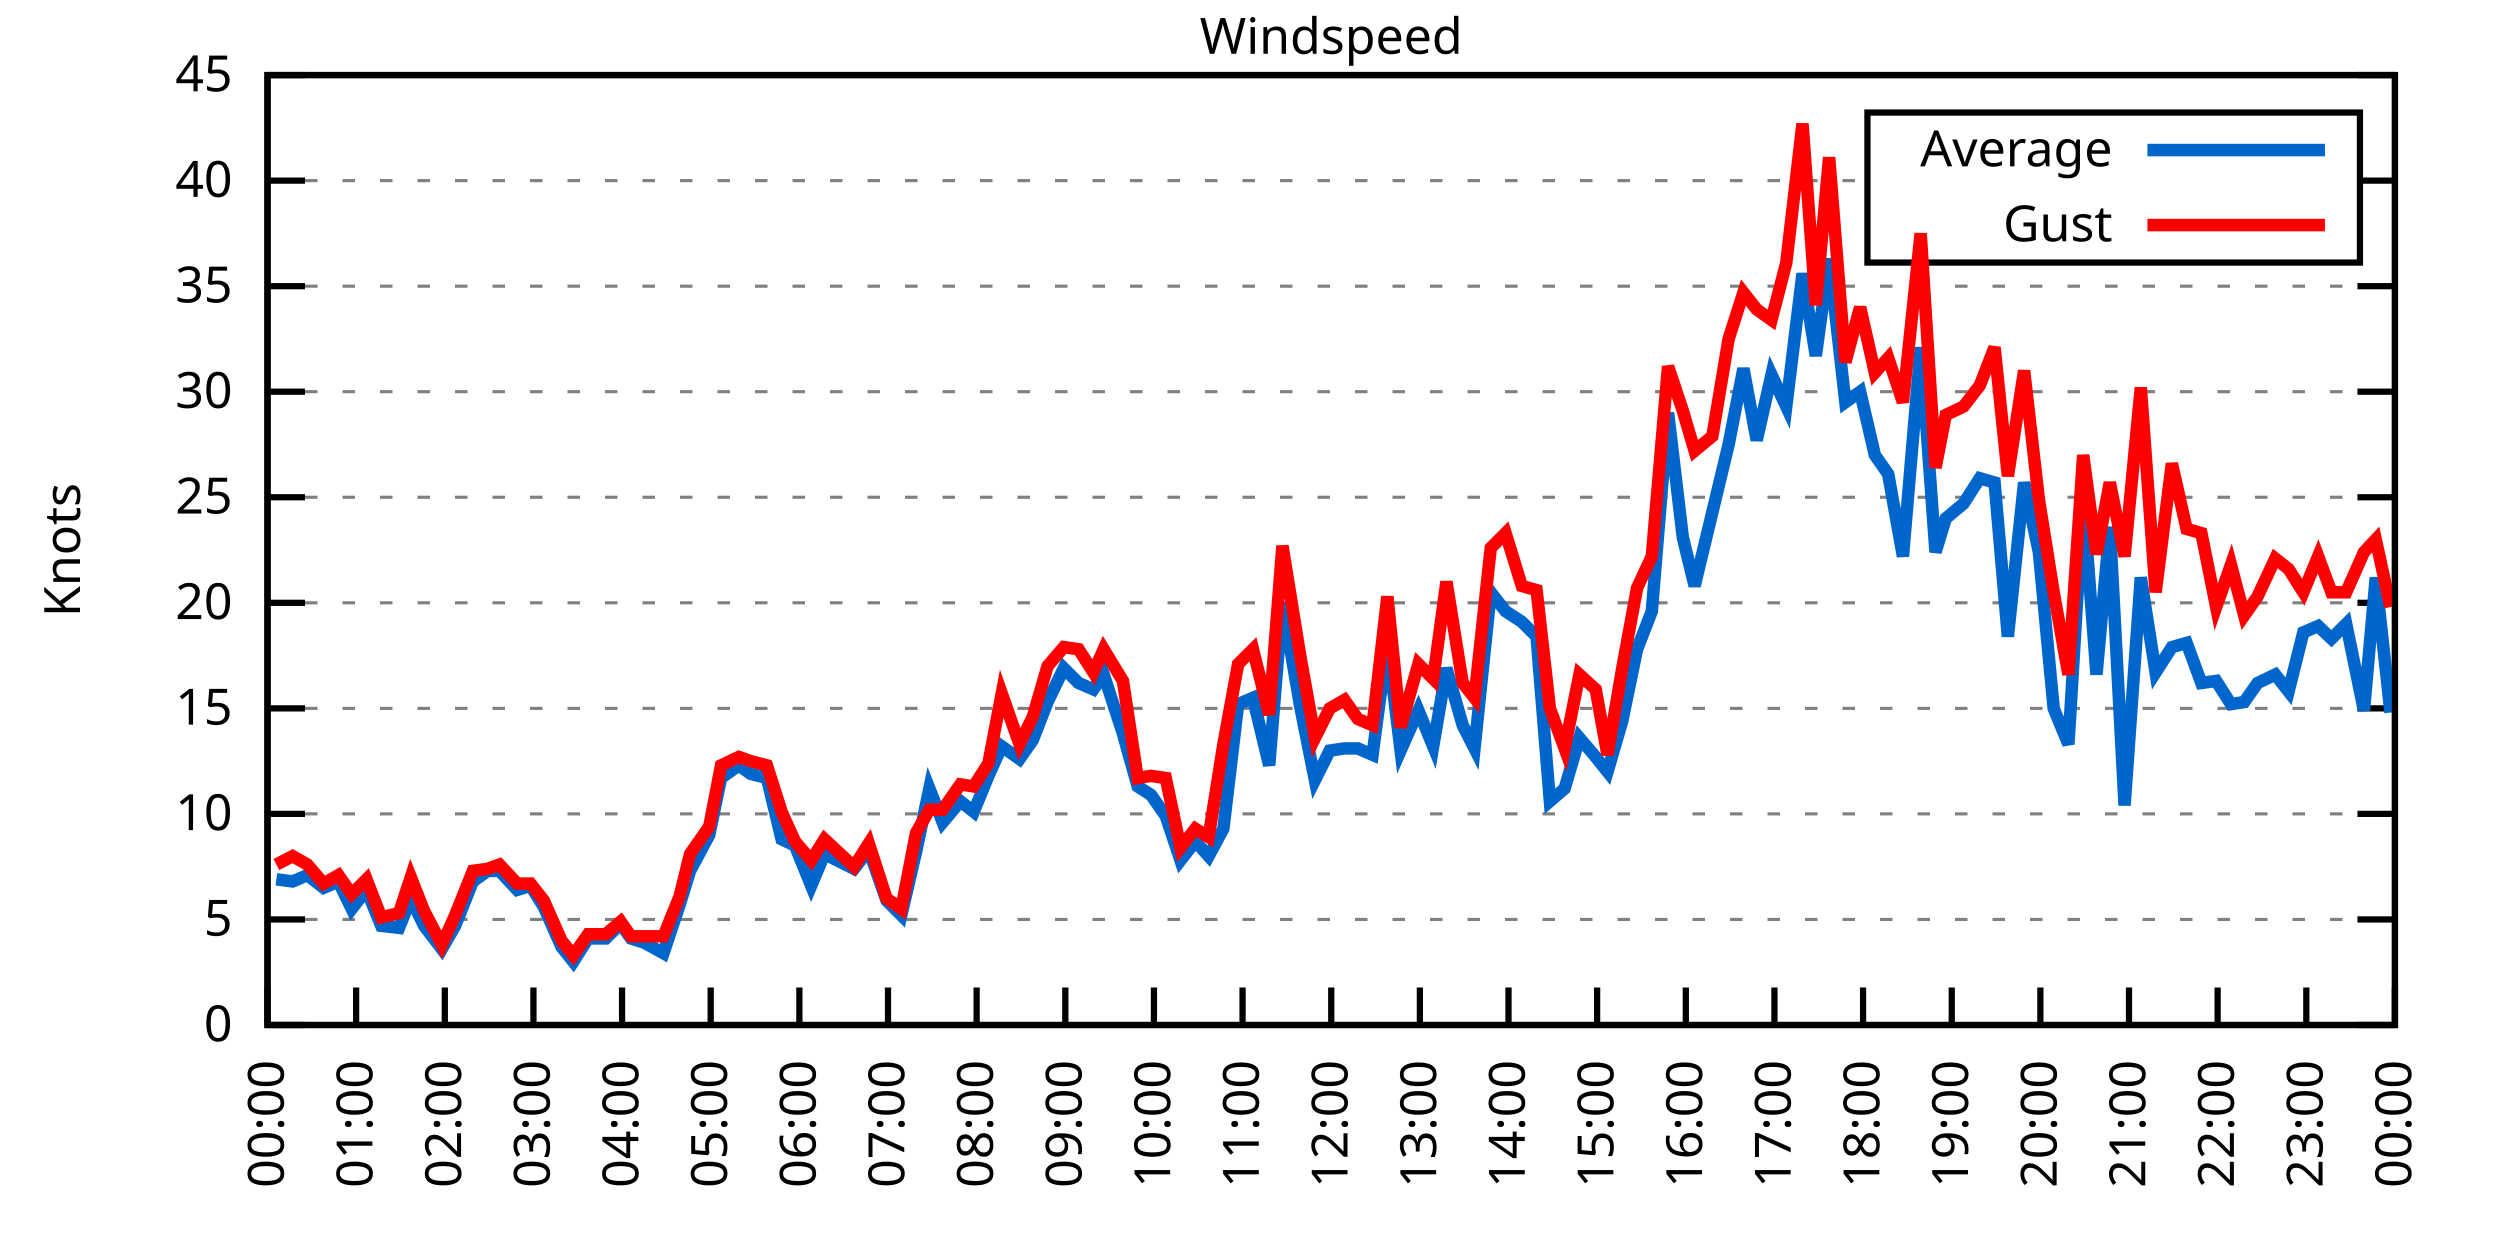
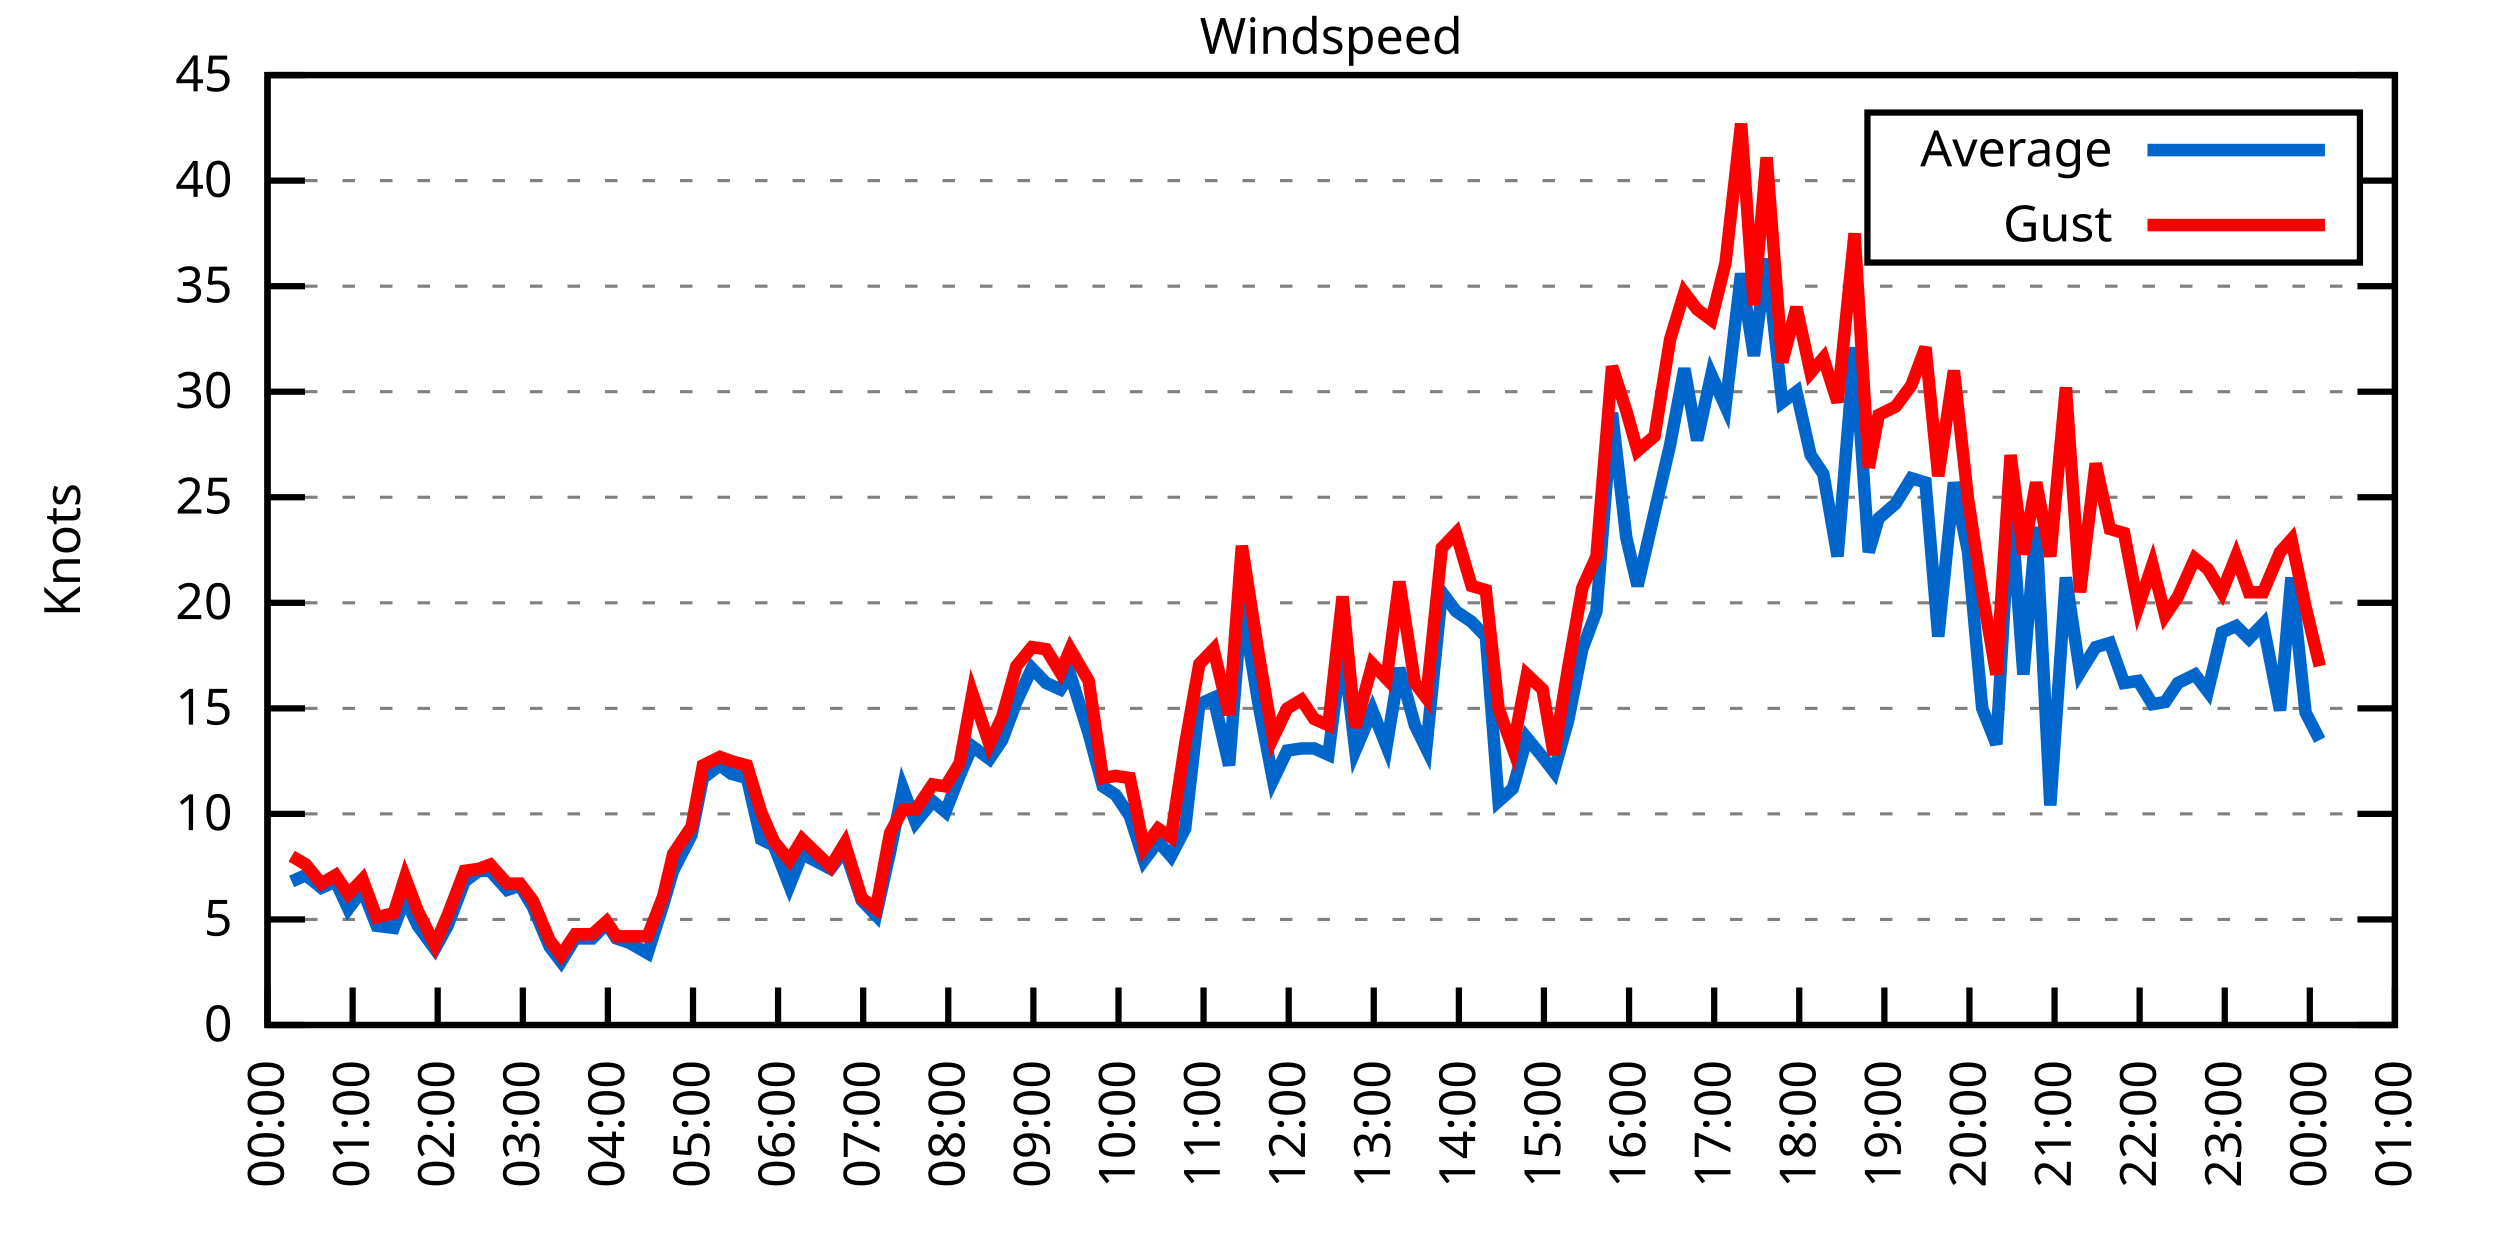
<svg xmlns="http://www.w3.org/2000/svg" xmlns:xlink="http://www.w3.org/1999/xlink" width="400" height="200" viewBox="0 0 400 200">
  <g id="gnuplot_canvas">
    <rect x="0" y="0" width="400" height="200" fill="none" />
    <defs>
      <circle id="gpDot" r="0.5" stroke-width="0.5" stroke="currentColor" />
      <path id="gpPt0" stroke-width="0.333" stroke="currentColor" d="M-1,0 h2 M0,-1 v2" />
      <path id="gpPt1" stroke-width="0.333" stroke="currentColor" d="M-1,-1 L1,1 M1,-1 L-1,1" />
      <path id="gpPt2" stroke-width="0.333" stroke="currentColor" d="M-1,0 L1,0 M0,-1 L0,1 M-1,-1 L1,1 M-1,1 L1,-1" />
      <rect id="gpPt3" stroke-width="0.333" stroke="currentColor" x="-1" y="-1" width="2" height="2" />
      <rect id="gpPt4" stroke-width="0.333" stroke="currentColor" fill="currentColor" x="-1" y="-1" width="2" height="2" />
      <circle id="gpPt5" stroke-width="0.333" stroke="currentColor" cx="0" cy="0" r="1" />
      <use xlink:href="#gpPt5" id="gpPt6" fill="currentColor" stroke="none" />
      <path id="gpPt7" stroke-width="0.333" stroke="currentColor" d="M0,-1.33 L-1.33,0.67 L1.33,0.67 z" />
      <use xlink:href="#gpPt7" id="gpPt8" fill="currentColor" stroke="none" />
      <use xlink:href="#gpPt7" id="gpPt9" stroke="currentColor" transform="rotate(180)" />
      <use xlink:href="#gpPt9" id="gpPt10" fill="currentColor" stroke="none" />
      <use xlink:href="#gpPt3" id="gpPt11" stroke="currentColor" transform="rotate(45)" />
      <use xlink:href="#gpPt11" id="gpPt12" fill="currentColor" stroke="none" />
      <path id="gpPt13" stroke-width="0.333" stroke="currentColor" d="M0,1.330 L1.265,0.411 L0.782,-1.067 L-0.782,-1.076 L-1.265,0.411 z" />
      <use xlink:href="#gpPt13" id="gpPt14" fill="currentColor" stroke="none" />
      <filter id="textbox" filterUnits="objectBoundingBox" x="0" y="0" height="1" width="1">
        <feFlood flood-color="white" flood-opacity="1" result="bgnd" />
        <feComposite in="SourceGraphic" in2="bgnd" operator="atop" />
      </filter>
      <filter id="greybox" filterUnits="objectBoundingBox" x="0" y="0" height="1" width="1">
        <feFlood flood-color="lightgrey" flood-opacity="1" result="grey" />
        <feComposite in="SourceGraphic" in2="grey" operator="atop" />
      </filter>
    </defs>
    <g fill="none" color="white" stroke="currentColor" stroke-width="1.00" stroke-linecap="butt" stroke-linejoin="miter">
</g>
    <g fill="none" color="black" stroke="currentColor" stroke-width="1.00" stroke-linecap="butt" stroke-linejoin="miter">
      <g stroke="none" shape-rendering="crispEdges">
        <polygon fill="rgb(255, 255, 255)" points="42.80,164.00 383.18,164.00 383.18,12.02 42.80,12.02 " />
      </g>
    </g>
    <g fill="none" color="black" stroke="currentColor" stroke-width="1.00" stroke-linecap="butt" stroke-linejoin="miter">
</g>
    <g fill="none" color="black" stroke="black" stroke-width="0.50" stroke-linecap="butt" stroke-linejoin="miter">
</g>
    <g fill="none" color="gray" stroke="currentColor" stroke-width="0.50" stroke-linecap="butt" stroke-linejoin="miter">
      <path stroke="gray" stroke-dasharray="2,4" class="gridline" d="M42.80,164.00 L383.19,164.00  " />
    </g>
    <g fill="none" color="gray" stroke="gray" stroke-width="1.00" stroke-linecap="butt" stroke-linejoin="miter">
</g>
    <g fill="none" color="black" stroke="currentColor" stroke-width="1.00" stroke-linecap="butt" stroke-linejoin="miter">
      <path stroke="black" d="M42.80,164.00 L48.80,164.00 M383.19,164.00 L377.19,164.00  " />
      <g transform="translate(37.20,166.60)" stroke="none" fill="black" font-family="Sans" font-size="8.00" text-anchor="end">
        <text>
          <tspan font-family="Sans"> 0</tspan>
        </text>
      </g>
    </g>
    <g fill="none" color="black" stroke="currentColor" stroke-width="1.00" stroke-linecap="butt" stroke-linejoin="miter">
</g>
    <g fill="none" color="black" stroke="black" stroke-width="0.50" stroke-linecap="butt" stroke-linejoin="miter">
</g>
    <g fill="none" color="gray" stroke="currentColor" stroke-width="0.50" stroke-linecap="butt" stroke-linejoin="miter">
      <path stroke="gray" stroke-dasharray="2,4" class="gridline" d="M42.80,147.11 L383.19,147.11  " />
    </g>
    <g fill="none" color="gray" stroke="gray" stroke-width="1.00" stroke-linecap="butt" stroke-linejoin="miter">
</g>
    <g fill="none" color="black" stroke="currentColor" stroke-width="1.00" stroke-linecap="butt" stroke-linejoin="miter">
      <path stroke="black" d="M42.80,147.11 L48.80,147.11 M383.19,147.11 L377.19,147.11  " />
      <g transform="translate(37.20,149.71)" stroke="none" fill="black" font-family="Sans" font-size="8.00" text-anchor="end">
        <text>
          <tspan font-family="Sans"> 5</tspan>
        </text>
      </g>
    </g>
    <g fill="none" color="black" stroke="currentColor" stroke-width="1.00" stroke-linecap="butt" stroke-linejoin="miter">
</g>
    <g fill="none" color="black" stroke="black" stroke-width="0.50" stroke-linecap="butt" stroke-linejoin="miter">
</g>
    <g fill="none" color="gray" stroke="currentColor" stroke-width="0.50" stroke-linecap="butt" stroke-linejoin="miter">
      <path stroke="gray" stroke-dasharray="2,4" class="gridline" d="M42.80,130.22 L383.19,130.22  " />
    </g>
    <g fill="none" color="gray" stroke="gray" stroke-width="1.00" stroke-linecap="butt" stroke-linejoin="miter">
</g>
    <g fill="none" color="black" stroke="currentColor" stroke-width="1.00" stroke-linecap="butt" stroke-linejoin="miter">
      <path stroke="black" d="M42.80,130.22 L48.80,130.22 M383.19,130.22 L377.19,130.22  " />
      <g transform="translate(37.20,132.82)" stroke="none" fill="black" font-family="Sans" font-size="8.00" text-anchor="end">
        <text>
          <tspan font-family="Sans"> 10</tspan>
        </text>
      </g>
    </g>
    <g fill="none" color="black" stroke="currentColor" stroke-width="1.00" stroke-linecap="butt" stroke-linejoin="miter">
</g>
    <g fill="none" color="black" stroke="black" stroke-width="0.50" stroke-linecap="butt" stroke-linejoin="miter">
</g>
    <g fill="none" color="gray" stroke="currentColor" stroke-width="0.50" stroke-linecap="butt" stroke-linejoin="miter">
      <path stroke="gray" stroke-dasharray="2,4" class="gridline" d="M42.80,113.34 L383.19,113.34  " />
    </g>
    <g fill="none" color="gray" stroke="gray" stroke-width="1.00" stroke-linecap="butt" stroke-linejoin="miter">
</g>
    <g fill="none" color="black" stroke="currentColor" stroke-width="1.00" stroke-linecap="butt" stroke-linejoin="miter">
      <path stroke="black" d="M42.80,113.34 L48.80,113.34 M383.19,113.34 L377.19,113.34  " />
      <g transform="translate(37.20,115.94)" stroke="none" fill="black" font-family="Sans" font-size="8.00" text-anchor="end">
        <text>
          <tspan font-family="Sans"> 15</tspan>
        </text>
      </g>
    </g>
    <g fill="none" color="black" stroke="currentColor" stroke-width="1.00" stroke-linecap="butt" stroke-linejoin="miter">
</g>
    <g fill="none" color="black" stroke="black" stroke-width="0.50" stroke-linecap="butt" stroke-linejoin="miter">
</g>
    <g fill="none" color="gray" stroke="currentColor" stroke-width="0.50" stroke-linecap="butt" stroke-linejoin="miter">
      <path stroke="gray" stroke-dasharray="2,4" class="gridline" d="M42.80,96.45 L383.19,96.45  " />
    </g>
    <g fill="none" color="gray" stroke="gray" stroke-width="1.00" stroke-linecap="butt" stroke-linejoin="miter">
</g>
    <g fill="none" color="black" stroke="currentColor" stroke-width="1.00" stroke-linecap="butt" stroke-linejoin="miter">
      <path stroke="black" d="M42.80,96.45 L48.80,96.45 M383.19,96.45 L377.19,96.45  " />
      <g transform="translate(37.20,99.05)" stroke="none" fill="black" font-family="Sans" font-size="8.00" text-anchor="end">
        <text>
          <tspan font-family="Sans"> 20</tspan>
        </text>
      </g>
    </g>
    <g fill="none" color="black" stroke="currentColor" stroke-width="1.00" stroke-linecap="butt" stroke-linejoin="miter">
</g>
    <g fill="none" color="black" stroke="black" stroke-width="0.50" stroke-linecap="butt" stroke-linejoin="miter">
</g>
    <g fill="none" color="gray" stroke="currentColor" stroke-width="0.50" stroke-linecap="butt" stroke-linejoin="miter">
      <path stroke="gray" stroke-dasharray="2,4" class="gridline" d="M42.80,79.56 L383.19,79.56  " />
    </g>
    <g fill="none" color="gray" stroke="gray" stroke-width="1.00" stroke-linecap="butt" stroke-linejoin="miter">
</g>
    <g fill="none" color="black" stroke="currentColor" stroke-width="1.00" stroke-linecap="butt" stroke-linejoin="miter">
      <path stroke="black" d="M42.80,79.56 L48.80,79.56 M383.19,79.56 L377.19,79.56  " />
      <g transform="translate(37.20,82.16)" stroke="none" fill="black" font-family="Sans" font-size="8.00" text-anchor="end">
        <text>
          <tspan font-family="Sans"> 25</tspan>
        </text>
      </g>
    </g>
    <g fill="none" color="black" stroke="currentColor" stroke-width="1.00" stroke-linecap="butt" stroke-linejoin="miter">
</g>
    <g fill="none" color="black" stroke="black" stroke-width="0.50" stroke-linecap="butt" stroke-linejoin="miter">
</g>
    <g fill="none" color="gray" stroke="currentColor" stroke-width="0.50" stroke-linecap="butt" stroke-linejoin="miter">
      <path stroke="gray" stroke-dasharray="2,4" class="gridline" d="M42.80,62.67 L383.19,62.67  " />
    </g>
    <g fill="none" color="gray" stroke="gray" stroke-width="1.00" stroke-linecap="butt" stroke-linejoin="miter">
</g>
    <g fill="none" color="black" stroke="currentColor" stroke-width="1.00" stroke-linecap="butt" stroke-linejoin="miter">
      <path stroke="black" d="M42.80,62.67 L48.80,62.67 M383.19,62.67 L377.19,62.67  " />
      <g transform="translate(37.20,65.27)" stroke="none" fill="black" font-family="Sans" font-size="8.00" text-anchor="end">
        <text>
          <tspan font-family="Sans"> 30</tspan>
        </text>
      </g>
    </g>
    <g fill="none" color="black" stroke="currentColor" stroke-width="1.00" stroke-linecap="butt" stroke-linejoin="miter">
</g>
    <g fill="none" color="black" stroke="black" stroke-width="0.50" stroke-linecap="butt" stroke-linejoin="miter">
</g>
    <g fill="none" color="gray" stroke="currentColor" stroke-width="0.50" stroke-linecap="butt" stroke-linejoin="miter">
      <path stroke="gray" stroke-dasharray="2,4" class="gridline" d="M42.80,45.79 L383.19,45.79  " />
    </g>
    <g fill="none" color="gray" stroke="gray" stroke-width="1.00" stroke-linecap="butt" stroke-linejoin="miter">
</g>
    <g fill="none" color="black" stroke="currentColor" stroke-width="1.00" stroke-linecap="butt" stroke-linejoin="miter">
      <path stroke="black" d="M42.80,45.79 L48.80,45.79 M383.19,45.79 L377.19,45.79  " />
      <g transform="translate(37.20,48.39)" stroke="none" fill="black" font-family="Sans" font-size="8.00" text-anchor="end">
        <text>
          <tspan font-family="Sans"> 35</tspan>
        </text>
      </g>
    </g>
    <g fill="none" color="black" stroke="currentColor" stroke-width="1.00" stroke-linecap="butt" stroke-linejoin="miter">
</g>
    <g fill="none" color="black" stroke="black" stroke-width="0.50" stroke-linecap="butt" stroke-linejoin="miter">
</g>
    <g fill="none" color="gray" stroke="currentColor" stroke-width="0.50" stroke-linecap="butt" stroke-linejoin="miter">
      <path stroke="gray" stroke-dasharray="2,4" class="gridline" d="M42.80,28.90 L298.79,28.90 M377.59,28.90 L383.19,28.90  " />
    </g>
    <g fill="none" color="gray" stroke="gray" stroke-width="1.00" stroke-linecap="butt" stroke-linejoin="miter">
</g>
    <g fill="none" color="black" stroke="currentColor" stroke-width="1.00" stroke-linecap="butt" stroke-linejoin="miter">
      <path stroke="black" d="M42.80,28.90 L48.80,28.90 M383.19,28.90 L377.19,28.90  " />
      <g transform="translate(37.20,31.50)" stroke="none" fill="black" font-family="Sans" font-size="8.00" text-anchor="end">
        <text>
          <tspan font-family="Sans"> 40</tspan>
        </text>
      </g>
    </g>
    <g fill="none" color="black" stroke="currentColor" stroke-width="1.00" stroke-linecap="butt" stroke-linejoin="miter">
</g>
    <g fill="none" color="black" stroke="black" stroke-width="0.50" stroke-linecap="butt" stroke-linejoin="miter">
</g>
    <g fill="none" color="gray" stroke="currentColor" stroke-width="0.50" stroke-linecap="butt" stroke-linejoin="miter">
      <path stroke="gray" stroke-dasharray="2,4" class="gridline" d="M42.80,12.01 L383.19,12.01  " />
    </g>
    <g fill="none" color="gray" stroke="gray" stroke-width="1.00" stroke-linecap="butt" stroke-linejoin="miter">
</g>
    <g fill="none" color="black" stroke="currentColor" stroke-width="1.00" stroke-linecap="butt" stroke-linejoin="miter">
      <path stroke="black" d="M42.80,12.01 L48.80,12.01 M383.19,12.01 L377.19,12.01  " />
      <g transform="translate(37.20,14.61)" stroke="none" fill="black" font-family="Sans" font-size="8.00" text-anchor="end">
        <text>
          <tspan font-family="Sans"> 45</tspan>
        </text>
      </g>
    </g>
    <g fill="none" color="black" stroke="currentColor" stroke-width="1.00" stroke-linecap="butt" stroke-linejoin="miter">
      <path stroke="black" d="M42.80,164.00 L42.80,158.00  " />
      <g transform="translate(45.40,169.60) rotate(270.00)" stroke="none" fill="black" font-family="Sans" font-size="8.00" text-anchor="end">
        <text>
          <tspan font-family="Sans">00:00</tspan>
        </text>
      </g>
    </g>
    <g fill="none" color="black" stroke="currentColor" stroke-width="1.00" stroke-linecap="butt" stroke-linejoin="miter">
-       <path stroke="black" d="M56.98,164.00 L56.98,158.00  " />
-       <g transform="translate(59.58,169.60) rotate(270.00)" stroke="none" fill="black" font-family="Sans" font-size="8.00" text-anchor="end">
+       <path stroke="black" d="M56.42,164.00 L56.42,158.00  " />
+       <g transform="translate(59.02,169.60) rotate(270.00)" stroke="none" fill="black" font-family="Sans" font-size="8.00" text-anchor="end">
        <text>
          <tspan font-family="Sans">01:00</tspan>
        </text>
      </g>
    </g>
    <g fill="none" color="black" stroke="currentColor" stroke-width="1.00" stroke-linecap="butt" stroke-linejoin="miter">
-       <path stroke="black" d="M71.17,164.00 L71.17,158.00  " />
-       <g transform="translate(73.77,169.60) rotate(270.00)" stroke="none" fill="black" font-family="Sans" font-size="8.00" text-anchor="end">
+       <path stroke="black" d="M70.03,164.00 L70.03,158.00  " />
+       <g transform="translate(72.63,169.60) rotate(270.00)" stroke="none" fill="black" font-family="Sans" font-size="8.00" text-anchor="end">
        <text>
          <tspan font-family="Sans">02:00</tspan>
        </text>
      </g>
    </g>
    <g fill="none" color="black" stroke="currentColor" stroke-width="1.00" stroke-linecap="butt" stroke-linejoin="miter">
-       <path stroke="black" d="M85.35,164.00 L85.35,158.00  " />
-       <g transform="translate(87.95,169.60) rotate(270.00)" stroke="none" fill="black" font-family="Sans" font-size="8.00" text-anchor="end">
+       <path stroke="black" d="M83.65,164.00 L83.65,158.00  " />
+       <g transform="translate(86.25,169.60) rotate(270.00)" stroke="none" fill="black" font-family="Sans" font-size="8.00" text-anchor="end">
        <text>
          <tspan font-family="Sans">03:00</tspan>
        </text>
      </g>
    </g>
    <g fill="none" color="black" stroke="currentColor" stroke-width="1.00" stroke-linecap="butt" stroke-linejoin="miter">
-       <path stroke="black" d="M99.53,164.00 L99.53,158.00  " />
-       <g transform="translate(102.13,169.60) rotate(270.00)" stroke="none" fill="black" font-family="Sans" font-size="8.00" text-anchor="end">
+       <path stroke="black" d="M97.26,164.00 L97.26,158.00  " />
+       <g transform="translate(99.86,169.60) rotate(270.00)" stroke="none" fill="black" font-family="Sans" font-size="8.00" text-anchor="end">
        <text>
          <tspan font-family="Sans">04:00</tspan>
        </text>
      </g>
    </g>
    <g fill="none" color="black" stroke="currentColor" stroke-width="1.00" stroke-linecap="butt" stroke-linejoin="miter">
-       <path stroke="black" d="M113.71,164.00 L113.71,158.00  " />
-       <g transform="translate(116.31,169.60) rotate(270.00)" stroke="none" fill="black" font-family="Sans" font-size="8.00" text-anchor="end">
+       <path stroke="black" d="M110.88,164.00 L110.88,158.00  " />
+       <g transform="translate(113.48,169.60) rotate(270.00)" stroke="none" fill="black" font-family="Sans" font-size="8.00" text-anchor="end">
        <text>
          <tspan font-family="Sans">05:00</tspan>
        </text>
      </g>
    </g>
    <g fill="none" color="black" stroke="currentColor" stroke-width="1.00" stroke-linecap="butt" stroke-linejoin="miter">
-       <path stroke="black" d="M127.90,164.00 L127.90,158.00  " />
-       <g transform="translate(130.50,169.60) rotate(270.00)" stroke="none" fill="black" font-family="Sans" font-size="8.00" text-anchor="end">
+       <path stroke="black" d="M124.49,164.00 L124.49,158.00  " />
+       <g transform="translate(127.09,169.60) rotate(270.00)" stroke="none" fill="black" font-family="Sans" font-size="8.00" text-anchor="end">
        <text>
          <tspan font-family="Sans">06:00</tspan>
        </text>
      </g>
    </g>
    <g fill="none" color="black" stroke="currentColor" stroke-width="1.00" stroke-linecap="butt" stroke-linejoin="miter">
-       <path stroke="black" d="M142.08,164.00 L142.08,158.00  " />
-       <g transform="translate(144.68,169.60) rotate(270.00)" stroke="none" fill="black" font-family="Sans" font-size="8.00" text-anchor="end">
+       <path stroke="black" d="M138.11,164.00 L138.11,158.00  " />
+       <g transform="translate(140.71,169.60) rotate(270.00)" stroke="none" fill="black" font-family="Sans" font-size="8.00" text-anchor="end">
        <text>
          <tspan font-family="Sans">07:00</tspan>
        </text>
      </g>
    </g>
    <g fill="none" color="black" stroke="currentColor" stroke-width="1.00" stroke-linecap="butt" stroke-linejoin="miter">
-       <path stroke="black" d="M156.26,164.00 L156.26,158.00  " />
-       <g transform="translate(158.86,169.60) rotate(270.00)" stroke="none" fill="black" font-family="Sans" font-size="8.00" text-anchor="end">
+       <path stroke="black" d="M151.72,164.00 L151.72,158.00  " />
+       <g transform="translate(154.32,169.60) rotate(270.00)" stroke="none" fill="black" font-family="Sans" font-size="8.00" text-anchor="end">
        <text>
          <tspan font-family="Sans">08:00</tspan>
        </text>
      </g>
    </g>
    <g fill="none" color="black" stroke="currentColor" stroke-width="1.00" stroke-linecap="butt" stroke-linejoin="miter">
-       <path stroke="black" d="M170.45,164.00 L170.45,158.00  " />
-       <g transform="translate(173.05,169.60) rotate(270.00)" stroke="none" fill="black" font-family="Sans" font-size="8.00" text-anchor="end">
+       <path stroke="black" d="M165.34,164.00 L165.34,158.00  " />
+       <g transform="translate(167.94,169.60) rotate(270.00)" stroke="none" fill="black" font-family="Sans" font-size="8.00" text-anchor="end">
        <text>
          <tspan font-family="Sans">09:00</tspan>
        </text>
      </g>
    </g>
    <g fill="none" color="black" stroke="currentColor" stroke-width="1.00" stroke-linecap="butt" stroke-linejoin="miter">
-       <path stroke="black" d="M184.63,164.00 L184.63,158.00  " />
-       <g transform="translate(187.23,169.60) rotate(270.00)" stroke="none" fill="black" font-family="Sans" font-size="8.00" text-anchor="end">
+       <path stroke="black" d="M178.96,164.00 L178.96,158.00  " />
+       <g transform="translate(181.56,169.60) rotate(270.00)" stroke="none" fill="black" font-family="Sans" font-size="8.00" text-anchor="end">
        <text>
          <tspan font-family="Sans">10:00</tspan>
        </text>
      </g>
    </g>
    <g fill="none" color="black" stroke="currentColor" stroke-width="1.00" stroke-linecap="butt" stroke-linejoin="miter">
-       <path stroke="black" d="M198.81,164.00 L198.81,158.00  " />
-       <g transform="translate(201.41,169.60) rotate(270.00)" stroke="none" fill="black" font-family="Sans" font-size="8.00" text-anchor="end">
+       <path stroke="black" d="M192.57,164.00 L192.57,158.00  " />
+       <g transform="translate(195.17,169.60) rotate(270.00)" stroke="none" fill="black" font-family="Sans" font-size="8.00" text-anchor="end">
        <text>
          <tspan font-family="Sans">11:00</tspan>
        </text>
      </g>
    </g>
    <g fill="none" color="black" stroke="currentColor" stroke-width="1.00" stroke-linecap="butt" stroke-linejoin="miter">
-       <path stroke="black" d="M213.00,164.00 L213.00,158.00  " />
-       <g transform="translate(215.60,169.60) rotate(270.00)" stroke="none" fill="black" font-family="Sans" font-size="8.00" text-anchor="end">
+       <path stroke="black" d="M206.19,164.00 L206.19,158.00  " />
+       <g transform="translate(208.79,169.60) rotate(270.00)" stroke="none" fill="black" font-family="Sans" font-size="8.00" text-anchor="end">
        <text>
          <tspan font-family="Sans">12:00</tspan>
        </text>
      </g>
    </g>
    <g fill="none" color="black" stroke="currentColor" stroke-width="1.00" stroke-linecap="butt" stroke-linejoin="miter">
-       <path stroke="black" d="M227.18,164.00 L227.18,158.00  " />
-       <g transform="translate(229.78,169.60) rotate(270.00)" stroke="none" fill="black" font-family="Sans" font-size="8.00" text-anchor="end">
+       <path stroke="black" d="M219.80,164.00 L219.80,158.00  " />
+       <g transform="translate(222.40,169.60) rotate(270.00)" stroke="none" fill="black" font-family="Sans" font-size="8.00" text-anchor="end">
        <text>
          <tspan font-family="Sans">13:00</tspan>
        </text>
      </g>
    </g>
    <g fill="none" color="black" stroke="currentColor" stroke-width="1.00" stroke-linecap="butt" stroke-linejoin="miter">
-       <path stroke="black" d="M241.36,164.00 L241.36,158.00  " />
-       <g transform="translate(243.96,169.60) rotate(270.00)" stroke="none" fill="black" font-family="Sans" font-size="8.00" text-anchor="end">
+       <path stroke="black" d="M233.42,164.00 L233.42,158.00  " />
+       <g transform="translate(236.02,169.60) rotate(270.00)" stroke="none" fill="black" font-family="Sans" font-size="8.00" text-anchor="end">
        <text>
          <tspan font-family="Sans">14:00</tspan>
        </text>
      </g>
    </g>
    <g fill="none" color="black" stroke="currentColor" stroke-width="1.00" stroke-linecap="butt" stroke-linejoin="miter">
-       <path stroke="black" d="M255.54,164.00 L255.54,158.00  " />
-       <g transform="translate(258.14,169.60) rotate(270.00)" stroke="none" fill="black" font-family="Sans" font-size="8.00" text-anchor="end">
+       <path stroke="black" d="M247.03,164.00 L247.03,158.00  " />
+       <g transform="translate(249.63,169.60) rotate(270.00)" stroke="none" fill="black" font-family="Sans" font-size="8.00" text-anchor="end">
        <text>
          <tspan font-family="Sans">15:00</tspan>
        </text>
      </g>
    </g>
    <g fill="none" color="black" stroke="currentColor" stroke-width="1.00" stroke-linecap="butt" stroke-linejoin="miter">
-       <path stroke="black" d="M269.73,164.00 L269.73,158.00  " />
-       <g transform="translate(272.33,169.60) rotate(270.00)" stroke="none" fill="black" font-family="Sans" font-size="8.00" text-anchor="end">
+       <path stroke="black" d="M260.65,164.00 L260.65,158.00  " />
+       <g transform="translate(263.25,169.60) rotate(270.00)" stroke="none" fill="black" font-family="Sans" font-size="8.00" text-anchor="end">
        <text>
          <tspan font-family="Sans">16:00</tspan>
        </text>
      </g>
    </g>
    <g fill="none" color="black" stroke="currentColor" stroke-width="1.00" stroke-linecap="butt" stroke-linejoin="miter">
-       <path stroke="black" d="M283.91,164.00 L283.91,158.00  " />
-       <g transform="translate(286.51,169.60) rotate(270.00)" stroke="none" fill="black" font-family="Sans" font-size="8.00" text-anchor="end">
+       <path stroke="black" d="M274.27,164.00 L274.27,158.00  " />
+       <g transform="translate(276.87,169.60) rotate(270.00)" stroke="none" fill="black" font-family="Sans" font-size="8.00" text-anchor="end">
        <text>
          <tspan font-family="Sans">17:00</tspan>
        </text>
      </g>
    </g>
    <g fill="none" color="black" stroke="currentColor" stroke-width="1.00" stroke-linecap="butt" stroke-linejoin="miter">
-       <path stroke="black" d="M298.09,164.00 L298.09,158.00  " />
-       <g transform="translate(300.69,169.60) rotate(270.00)" stroke="none" fill="black" font-family="Sans" font-size="8.00" text-anchor="end">
+       <path stroke="black" d="M287.88,164.00 L287.88,158.00  " />
+       <g transform="translate(290.48,169.60) rotate(270.00)" stroke="none" fill="black" font-family="Sans" font-size="8.00" text-anchor="end">
        <text>
          <tspan font-family="Sans">18:00</tspan>
        </text>
      </g>
    </g>
    <g fill="none" color="black" stroke="currentColor" stroke-width="1.00" stroke-linecap="butt" stroke-linejoin="miter">
-       <path stroke="black" d="M312.28,164.00 L312.28,158.00  " />
-       <g transform="translate(314.88,169.60) rotate(270.00)" stroke="none" fill="black" font-family="Sans" font-size="8.00" text-anchor="end">
+       <path stroke="black" d="M301.50,164.00 L301.50,158.00  " />
+       <g transform="translate(304.10,169.60) rotate(270.00)" stroke="none" fill="black" font-family="Sans" font-size="8.00" text-anchor="end">
        <text>
          <tspan font-family="Sans">19:00</tspan>
        </text>
      </g>
    </g>
    <g fill="none" color="black" stroke="currentColor" stroke-width="1.00" stroke-linecap="butt" stroke-linejoin="miter">
-       <path stroke="black" d="M326.46,164.00 L326.46,158.00  " />
-       <g transform="translate(329.06,169.60) rotate(270.00)" stroke="none" fill="black" font-family="Sans" font-size="8.00" text-anchor="end">
+       <path stroke="black" d="M315.11,164.00 L315.11,158.00  " />
+       <g transform="translate(317.71,169.60) rotate(270.00)" stroke="none" fill="black" font-family="Sans" font-size="8.00" text-anchor="end">
        <text>
          <tspan font-family="Sans">20:00</tspan>
        </text>
      </g>
    </g>
    <g fill="none" color="black" stroke="currentColor" stroke-width="1.00" stroke-linecap="butt" stroke-linejoin="miter">
-       <path stroke="black" d="M340.64,164.00 L340.64,158.00  " />
-       <g transform="translate(343.24,169.60) rotate(270.00)" stroke="none" fill="black" font-family="Sans" font-size="8.00" text-anchor="end">
+       <path stroke="black" d="M328.73,164.00 L328.73,158.00  " />
+       <g transform="translate(331.33,169.60) rotate(270.00)" stroke="none" fill="black" font-family="Sans" font-size="8.00" text-anchor="end">
        <text>
          <tspan font-family="Sans">21:00</tspan>
        </text>
      </g>
    </g>
    <g fill="none" color="black" stroke="currentColor" stroke-width="1.00" stroke-linecap="butt" stroke-linejoin="miter">
-       <path stroke="black" d="M354.82,164.00 L354.82,158.00  " />
-       <g transform="translate(357.42,169.60) rotate(270.00)" stroke="none" fill="black" font-family="Sans" font-size="8.00" text-anchor="end">
+       <path stroke="black" d="M342.34,164.00 L342.34,158.00  " />
+       <g transform="translate(344.94,169.60) rotate(270.00)" stroke="none" fill="black" font-family="Sans" font-size="8.00" text-anchor="end">
        <text>
          <tspan font-family="Sans">22:00</tspan>
        </text>
      </g>
    </g>
    <g fill="none" color="black" stroke="currentColor" stroke-width="1.00" stroke-linecap="butt" stroke-linejoin="miter">
-       <path stroke="black" d="M369.01,164.00 L369.01,158.00  " />
-       <g transform="translate(371.61,169.60) rotate(270.00)" stroke="none" fill="black" font-family="Sans" font-size="8.00" text-anchor="end">
+       <path stroke="black" d="M355.96,164.00 L355.96,158.00  " />
+       <g transform="translate(358.56,169.60) rotate(270.00)" stroke="none" fill="black" font-family="Sans" font-size="8.00" text-anchor="end">
        <text>
          <tspan font-family="Sans">23:00</tspan>
+         </text>
+       </g>
+     </g>
+     <g fill="none" color="black" stroke="currentColor" stroke-width="1.00" stroke-linecap="butt" stroke-linejoin="miter">
+       <path stroke="black" d="M369.57,164.00 L369.57,158.00  " />
+       <g transform="translate(372.17,169.60) rotate(270.00)" stroke="none" fill="black" font-family="Sans" font-size="8.00" text-anchor="end">
+         <text>
+           <tspan font-family="Sans">00:00</tspan>
        </text>
      </g>
    </g>
    <g fill="none" color="black" stroke="currentColor" stroke-width="1.00" stroke-linecap="butt" stroke-linejoin="miter">
      <path stroke="black" d="M383.19,164.00 L383.19,158.00  " />
      <g transform="translate(385.79,169.60) rotate(270.00)" stroke="none" fill="black" font-family="Sans" font-size="8.00" text-anchor="end">
        <text>
-           <tspan font-family="Sans">00:00</tspan>
+           <tspan font-family="Sans">01:00</tspan>
        </text>
      </g>
    </g>
    <g fill="none" color="black" stroke="currentColor" stroke-width="1.00" stroke-linecap="butt" stroke-linejoin="miter">
</g>
    <g fill="none" color="black" stroke="currentColor" stroke-width="1.00" stroke-linecap="butt" stroke-linejoin="miter">
      <path stroke="black" d="M42.80,12.01 L42.80,164.00 L383.19,164.00 L383.19,12.01 L42.80,12.01 Z  " />
    </g>
    <g fill="none" color="black" stroke="currentColor" stroke-width="1.00" stroke-linecap="butt" stroke-linejoin="miter">
</g>
    <g fill="none" color="black" stroke="currentColor" stroke-width="1.00" stroke-linecap="butt" stroke-linejoin="miter">
      <path stroke="black" d="M298.79,42.01 L298.79,18.01 L377.59,18.01 L377.59,42.01 L298.79,42.01 Z  " />
    </g>
    <g id="Windspeed_plot_1">
      <g fill="none" color="white" stroke="black" stroke-width="2.00" stroke-linecap="butt" stroke-linejoin="miter">
</g>
      <g fill="none" color="black" stroke="currentColor" stroke-width="2.00" stroke-linecap="butt" stroke-linejoin="miter">
        <g transform="translate(337.99,26.61)" stroke="none" fill="black" font-family="Sans" font-size="8.00" text-anchor="end">
          <text>
            <tspan font-family="Sans">Average</tspan>
          </text>
        </g>
      </g>
      <g fill="none" color="black" stroke="currentColor" stroke-width="2.00" stroke-linecap="butt" stroke-linejoin="miter">
-         <path stroke="rgb(  0, 102, 204)" d="M343.59,24.01 L371.99,24.01 M44.22,140.69 L46.82,141.03 L49.18,140.02 L51.78,142.05 L54.15,141.03 L56.27,145.42   L58.64,142.38 L61.00,148.13 L63.84,148.46 L65.73,143.73 L67.86,148.13 L70.69,151.84 L72.82,148.13 L75.66,141.03   L78.02,139.34 L79.91,139.34 L82.75,142.38 L84.88,141.71 L87.00,145.09 L89.84,151.50 L91.73,153.87 L94.09,150.15   L96.93,150.15 L99.30,147.79 L100.95,150.15 L103.08,150.83 L106.15,152.52 L108.75,144.75 L110.41,139.34 L113.48,133.60   L115.37,124.48 L118.21,122.46 L120.10,123.81 L122.70,124.48 L125.06,134.28 L127.19,135.29 L129.79,141.71 L131.92,136.64   L136.64,139.01 L139.01,135.97 L141.84,144.07 L144.21,146.44 L146.57,136.30 L148.70,126.17 L150.83,131.58 L153.66,128.20   L155.79,129.89 L158.15,124.14 L160.28,119.42 L163.12,121.44 L165.25,118.40 L167.61,112.32 L170.21,106.92 L172.57,109.28   L174.94,110.30 L176.59,107.93 L179.67,117.39 L182.03,125.83 L184.16,127.18 L186.52,130.56 L188.88,137.66 L191.25,134.62   L193.38,136.98 L195.74,132.59 L198.10,112.66 L200.47,111.65 L203.07,122.46 L205.19,96.45 L208.03,113.00 L210.39,124.82   L212.76,120.09 L215.12,119.75 L217.25,119.75 L219.61,120.77 L221.98,102.87 L224.10,120.09 L226.94,113.67 L229.31,119.42   L231.43,106.92 L234.03,116.04 L235.92,119.75 L238.52,94.76 L240.89,97.80 L243.49,99.49 L245.85,101.85 L247.98,128.20   L250.34,126.17 L252.71,118.07 L255.31,121.11 L257.20,123.47 L259.56,115.36 L261.93,103.88 L264.29,97.80 L266.89,66.05   L269.25,85.98 L271.14,93.75 L273.98,81.93 L276.58,71.12 L278.95,58.96 L281.07,70.44 L283.44,59.97 L285.80,65.04   L288.40,43.76 L290.53,56.93 L292.66,41.39 L295.26,64.36 L297.62,62.67 L299.98,72.81 L302.11,75.85 L304.47,89.02   L307.31,55.58 L309.68,88.34 L311.33,82.94 L314.17,80.57 L316.77,76.52 L319.13,77.20 L321.26,101.85 L323.86,77.20   L326.22,88.34 L328.59,113.34 L330.95,119.08 L333.31,79.90 L335.44,107.93 L337.57,84.29 L339.93,128.87 L342.53,92.40   L344.90,107.59 L347.50,103.54 L349.86,102.87 L352.22,109.28 L354.59,108.95 L356.95,112.66 L359.08,112.32 L361.21,109.28   L364.04,107.93 L366.17,110.63 L368.53,101.18 L370.90,100.16 L373.03,102.19 L375.39,99.83 L378.23,113.67 L380.12,92.40   L382.48,114.01  " />
+         <path stroke="rgb(  0, 102, 204)" d="M343.59,24.01 L371.99,24.01 M46.66,141.03 L48.93,140.02 L51.42,142.05 L53.69,141.03 L55.73,145.42 L58.00,142.38   L60.27,148.13 L63.00,148.46 L64.81,143.73 L66.85,148.13 L69.58,151.84 L71.62,148.13 L74.34,141.03 L76.61,139.34   L78.43,139.34 L81.15,142.38 L83.19,141.71 L85.24,145.09 L87.96,151.50 L89.77,153.87 L92.04,150.15 L94.77,150.15   L97.04,147.79 L98.62,150.15 L100.67,150.83 L103.62,152.52 L106.11,144.75 L107.70,139.34 L110.65,133.60 L112.47,124.48   L115.19,122.46 L117.01,123.81 L119.50,124.48 L121.77,134.28 L123.81,135.29 L126.31,141.71 L128.35,136.64 L132.89,139.01   L135.16,135.97 L137.88,144.07 L140.15,146.44 L142.42,136.30 L144.46,126.17 L146.51,131.58 L149.23,128.20 L151.27,129.89   L153.54,124.14 L155.58,119.42 L158.31,121.44 L160.35,118.40 L162.62,112.32 L165.11,106.92 L167.38,109.28 L169.65,110.30   L171.24,107.93 L174.19,117.39 L176.46,125.83 L178.50,127.18 L180.77,130.56 L183.04,137.66 L185.31,134.62 L187.35,136.98   L189.62,132.59 L191.89,112.66 L194.16,111.65 L196.66,122.46 L198.70,96.45 L201.42,113.00 L203.69,124.82 L205.96,120.09   L208.23,119.75 L210.27,119.75 L212.54,120.77 L214.81,102.87 L216.85,120.09 L219.58,113.67 L221.85,119.42 L223.89,106.92   L226.38,116.04 L228.20,119.75 L230.70,94.76 L232.96,97.80 L235.46,99.49 L237.73,101.85 L239.77,128.20 L242.04,126.17   L244.31,118.07 L246.81,121.11 L248.62,123.47 L250.89,115.36 L253.16,103.88 L255.43,97.80 L257.93,66.05 L260.20,85.98   L262.01,93.75 L264.73,81.93 L267.23,71.12 L269.50,58.96 L271.54,70.44 L273.81,59.97 L276.08,65.04 L278.58,43.76   L280.62,56.93 L282.66,41.39 L285.16,64.36 L287.43,62.67 L289.70,72.81 L291.74,75.85 L294.01,89.02 L296.73,55.58   L299.00,88.34 L300.59,82.94 L303.31,80.57 L305.81,76.52 L308.08,77.20 L310.12,101.85 L312.62,77.20 L314.89,88.34   L317.15,113.34 L319.42,119.08 L321.69,79.90 L323.74,107.93 L325.78,84.29 L328.05,128.87 L330.54,92.40 L332.81,107.59   L335.31,103.54 L337.58,102.87 L339.85,109.28 L342.12,108.95 L344.39,112.66 L346.43,112.32 L348.47,109.28 L351.19,107.93   L353.24,110.63 L355.50,101.18 L357.77,100.16 L359.82,102.19 L362.09,99.83 L364.81,113.67 L366.62,92.40 L368.89,114.01   L371.16,118.40  " />
      </g>
    </g>
    <g id="Windspeed_plot_2">
      <g fill="none" color="black" stroke="currentColor" stroke-width="2.00" stroke-linecap="butt" stroke-linejoin="miter">
        <g transform="translate(337.99,38.61)" stroke="none" fill="black" font-family="Sans" font-size="8.00" text-anchor="end">
          <text>
            <tspan font-family="Sans">Gust</tspan>
          </text>
        </g>
      </g>
      <g fill="none" color="black" stroke="currentColor" stroke-width="2.00" stroke-linecap="butt" stroke-linejoin="miter">
-         <path stroke="rgb(255,   0,   0)" d="M343.59,36.01 L371.99,36.01 M44.22,138.33 L46.82,136.98 L49.18,138.33 L51.78,141.37 L54.15,140.02 L56.27,143.06   L58.64,140.69 L61.00,146.77 L63.84,146.10 L65.73,140.36 L67.86,145.76 L70.69,151.17 L72.82,146.44 L75.66,139.34   L78.02,139.01 L79.91,138.33 L82.75,141.37 L84.88,141.37 L87.00,144.07 L89.84,150.49 L91.73,152.85 L94.09,149.48   L96.93,149.48 L99.30,147.45 L100.95,149.81 L103.08,149.81 L106.15,149.81 L108.75,143.40 L110.41,136.64 L113.48,132.25   L115.37,122.46 L118.21,121.11 L120.10,121.78 L122.70,122.46 L125.06,129.89 L127.19,134.62 L129.79,137.66 L131.92,134.28   L136.64,138.67 L139.01,134.95 L141.84,143.73 L144.21,145.42 L146.57,133.26 L148.70,129.55 L150.83,129.55 L153.66,125.50   L155.79,125.83 L158.15,122.12 L160.28,110.97 L163.12,119.08 L165.25,114.69 L167.61,106.58 L170.21,103.54 L172.57,103.88   L174.94,107.59 L176.59,103.88 L179.67,108.95 L182.03,124.48 L184.16,124.14 L186.52,124.48 L188.88,135.63 L191.25,132.59   L193.38,133.94 L195.74,119.08 L198.10,106.24 L200.47,103.88 L203.07,114.35 L205.19,87.33 L208.03,104.89 L210.39,118.07   L212.76,113.34 L215.12,111.99 L217.25,115.03 L219.61,116.04 L221.98,95.44 L224.10,116.38 L226.94,106.24 L229.31,108.61   L231.43,93.07 L234.03,109.28 L235.92,111.65 L238.52,87.67 L240.89,85.30 L243.49,93.75 L245.85,94.42 L247.98,113.34   L250.34,119.75 L252.71,107.93 L255.31,110.30 L257.20,120.77 L259.56,106.92 L261.93,94.08 L264.29,89.02 L266.89,58.62   L269.25,65.71 L271.14,72.13 L273.98,69.77 L276.58,54.23 L278.95,46.80 L281.07,49.50 L283.44,51.19 L285.80,42.07   L288.40,19.78 L290.53,48.83 L292.66,25.18 L295.26,57.94 L297.62,49.16 L299.98,59.63 L302.11,57.27 L304.47,64.36   L307.31,37.34 L309.68,74.83 L311.33,66.39 L314.17,65.04 L316.77,61.66 L319.13,55.58 L321.26,76.18 L323.86,59.30   L326.22,79.90 L328.59,94.76 L330.95,107.93 L333.31,72.81 L335.44,88.68 L337.57,77.20 L339.93,89.02 L342.53,62.00   L344.90,94.76 L347.50,74.16 L349.86,84.63 L352.22,85.30 L354.59,97.12 L356.95,90.37 L359.08,98.48 L361.21,95.44   L364.04,89.36 L366.17,91.04 L368.53,94.76 L370.90,89.02 L373.03,94.76 L375.39,94.76 L378.23,88.34 L380.12,86.32   L382.48,97.12  " />
+         <path stroke="rgb(255,   0,   0)" d="M343.59,36.01 L371.99,36.01 M46.66,136.98 L48.93,138.33 L51.42,141.37 L53.69,140.02 L55.73,143.06 L58.00,140.69   L60.27,146.77 L63.00,146.10 L64.81,140.36 L66.85,145.76 L69.58,151.17 L71.62,146.44 L74.34,139.34 L76.61,139.01   L78.43,138.33 L81.15,141.37 L83.19,141.37 L85.24,144.07 L87.96,150.49 L89.77,152.85 L92.04,149.48 L94.77,149.48   L97.04,147.45 L98.62,149.81 L100.67,149.81 L103.62,149.81 L106.11,143.40 L107.70,136.64 L110.65,132.25 L112.47,122.46   L115.19,121.11 L117.01,121.78 L119.50,122.46 L121.77,129.89 L123.81,134.62 L126.31,137.66 L128.35,134.28 L132.89,138.67   L135.16,134.95 L137.88,143.73 L140.15,145.42 L142.42,133.26 L144.46,129.55 L146.51,129.55 L149.23,125.50 L151.27,125.83   L153.54,122.12 L155.58,110.97 L158.31,119.08 L160.35,114.69 L162.62,106.58 L165.11,103.54 L167.38,103.88 L169.65,107.59   L171.24,103.88 L174.19,108.95 L176.46,124.48 L178.50,124.14 L180.77,124.48 L183.04,135.63 L185.31,132.59 L187.35,133.94   L189.62,119.08 L191.89,106.24 L194.16,103.88 L196.66,114.35 L198.70,87.33 L201.42,104.89 L203.69,118.07 L205.96,113.34   L208.23,111.99 L210.27,115.03 L212.54,116.04 L214.81,95.44 L216.85,116.38 L219.58,106.24 L221.85,108.61 L223.89,93.07   L226.38,109.28 L228.20,111.65 L230.70,87.67 L232.96,85.30 L235.46,93.75 L237.73,94.42 L239.77,113.34 L242.04,119.75   L244.31,107.93 L246.81,110.30 L248.62,120.77 L250.89,106.92 L253.16,94.08 L255.43,89.02 L257.93,58.62 L260.20,65.71   L262.01,72.13 L264.73,69.77 L267.23,54.23 L269.50,46.80 L271.54,49.50 L273.81,51.19 L276.08,42.07 L278.58,19.78   L280.62,48.83 L282.66,25.18 L285.16,57.94 L287.43,49.16 L289.70,59.63 L291.74,57.27 L294.01,64.36 L296.73,37.34   L299.00,74.83 L300.59,66.39 L303.31,65.04 L305.81,61.66 L308.08,55.58 L310.12,76.18 L312.62,59.30 L314.89,79.90   L317.15,94.76 L319.42,107.93 L321.69,72.81 L323.74,88.68 L325.78,77.20 L328.05,89.02 L330.54,62.00 L332.81,94.76   L335.31,74.16 L337.58,84.63 L339.85,85.30 L342.12,97.12 L344.39,90.37 L346.43,98.48 L348.47,95.44 L351.19,89.36   L353.24,91.04 L355.50,94.76 L357.77,89.02 L359.82,94.76 L362.09,94.76 L364.81,88.34 L366.62,86.32 L368.89,97.12   L371.16,106.58  " />
      </g>
    </g>
    <g fill="none" color="black" stroke="currentColor" stroke-width="2.00" stroke-linecap="butt" stroke-linejoin="miter">
</g>
    <g fill="none" color="black" stroke="black" stroke-width="1.00" stroke-linecap="butt" stroke-linejoin="miter">
</g>
    <g fill="none" color="black" stroke="currentColor" stroke-width="1.00" stroke-linecap="butt" stroke-linejoin="miter">
      <path stroke="black" d="M42.80,12.01 L42.80,164.00 L383.19,164.00 L383.19,12.01 L42.80,12.01 Z  " />
      <g transform="translate(12.80,88.01) rotate(270.00)" stroke="none" fill="black" font-family="Sans" font-size="8.00" text-anchor="middle">
        <text>
          <tspan font-family="Sans">Knots</tspan>
        </text>
      </g>
    </g>
    <g fill="none" color="black" stroke="currentColor" stroke-width="1.00" stroke-linecap="butt" stroke-linejoin="miter">
</g>
    <g fill="none" color="black" stroke="currentColor" stroke-width="1.00" stroke-linecap="butt" stroke-linejoin="miter">
      <g transform="translate(212.99,8.61)" stroke="none" fill="black" font-family="Sans" font-size="8.00" text-anchor="middle">
        <text>
          <tspan font-family="Sans">Windspeed</tspan>
        </text>
      </g>
    </g>
    <g fill="none" color="black" stroke="currentColor" stroke-width="1.00" stroke-linecap="butt" stroke-linejoin="miter">
</g>
  </g>
</svg>
